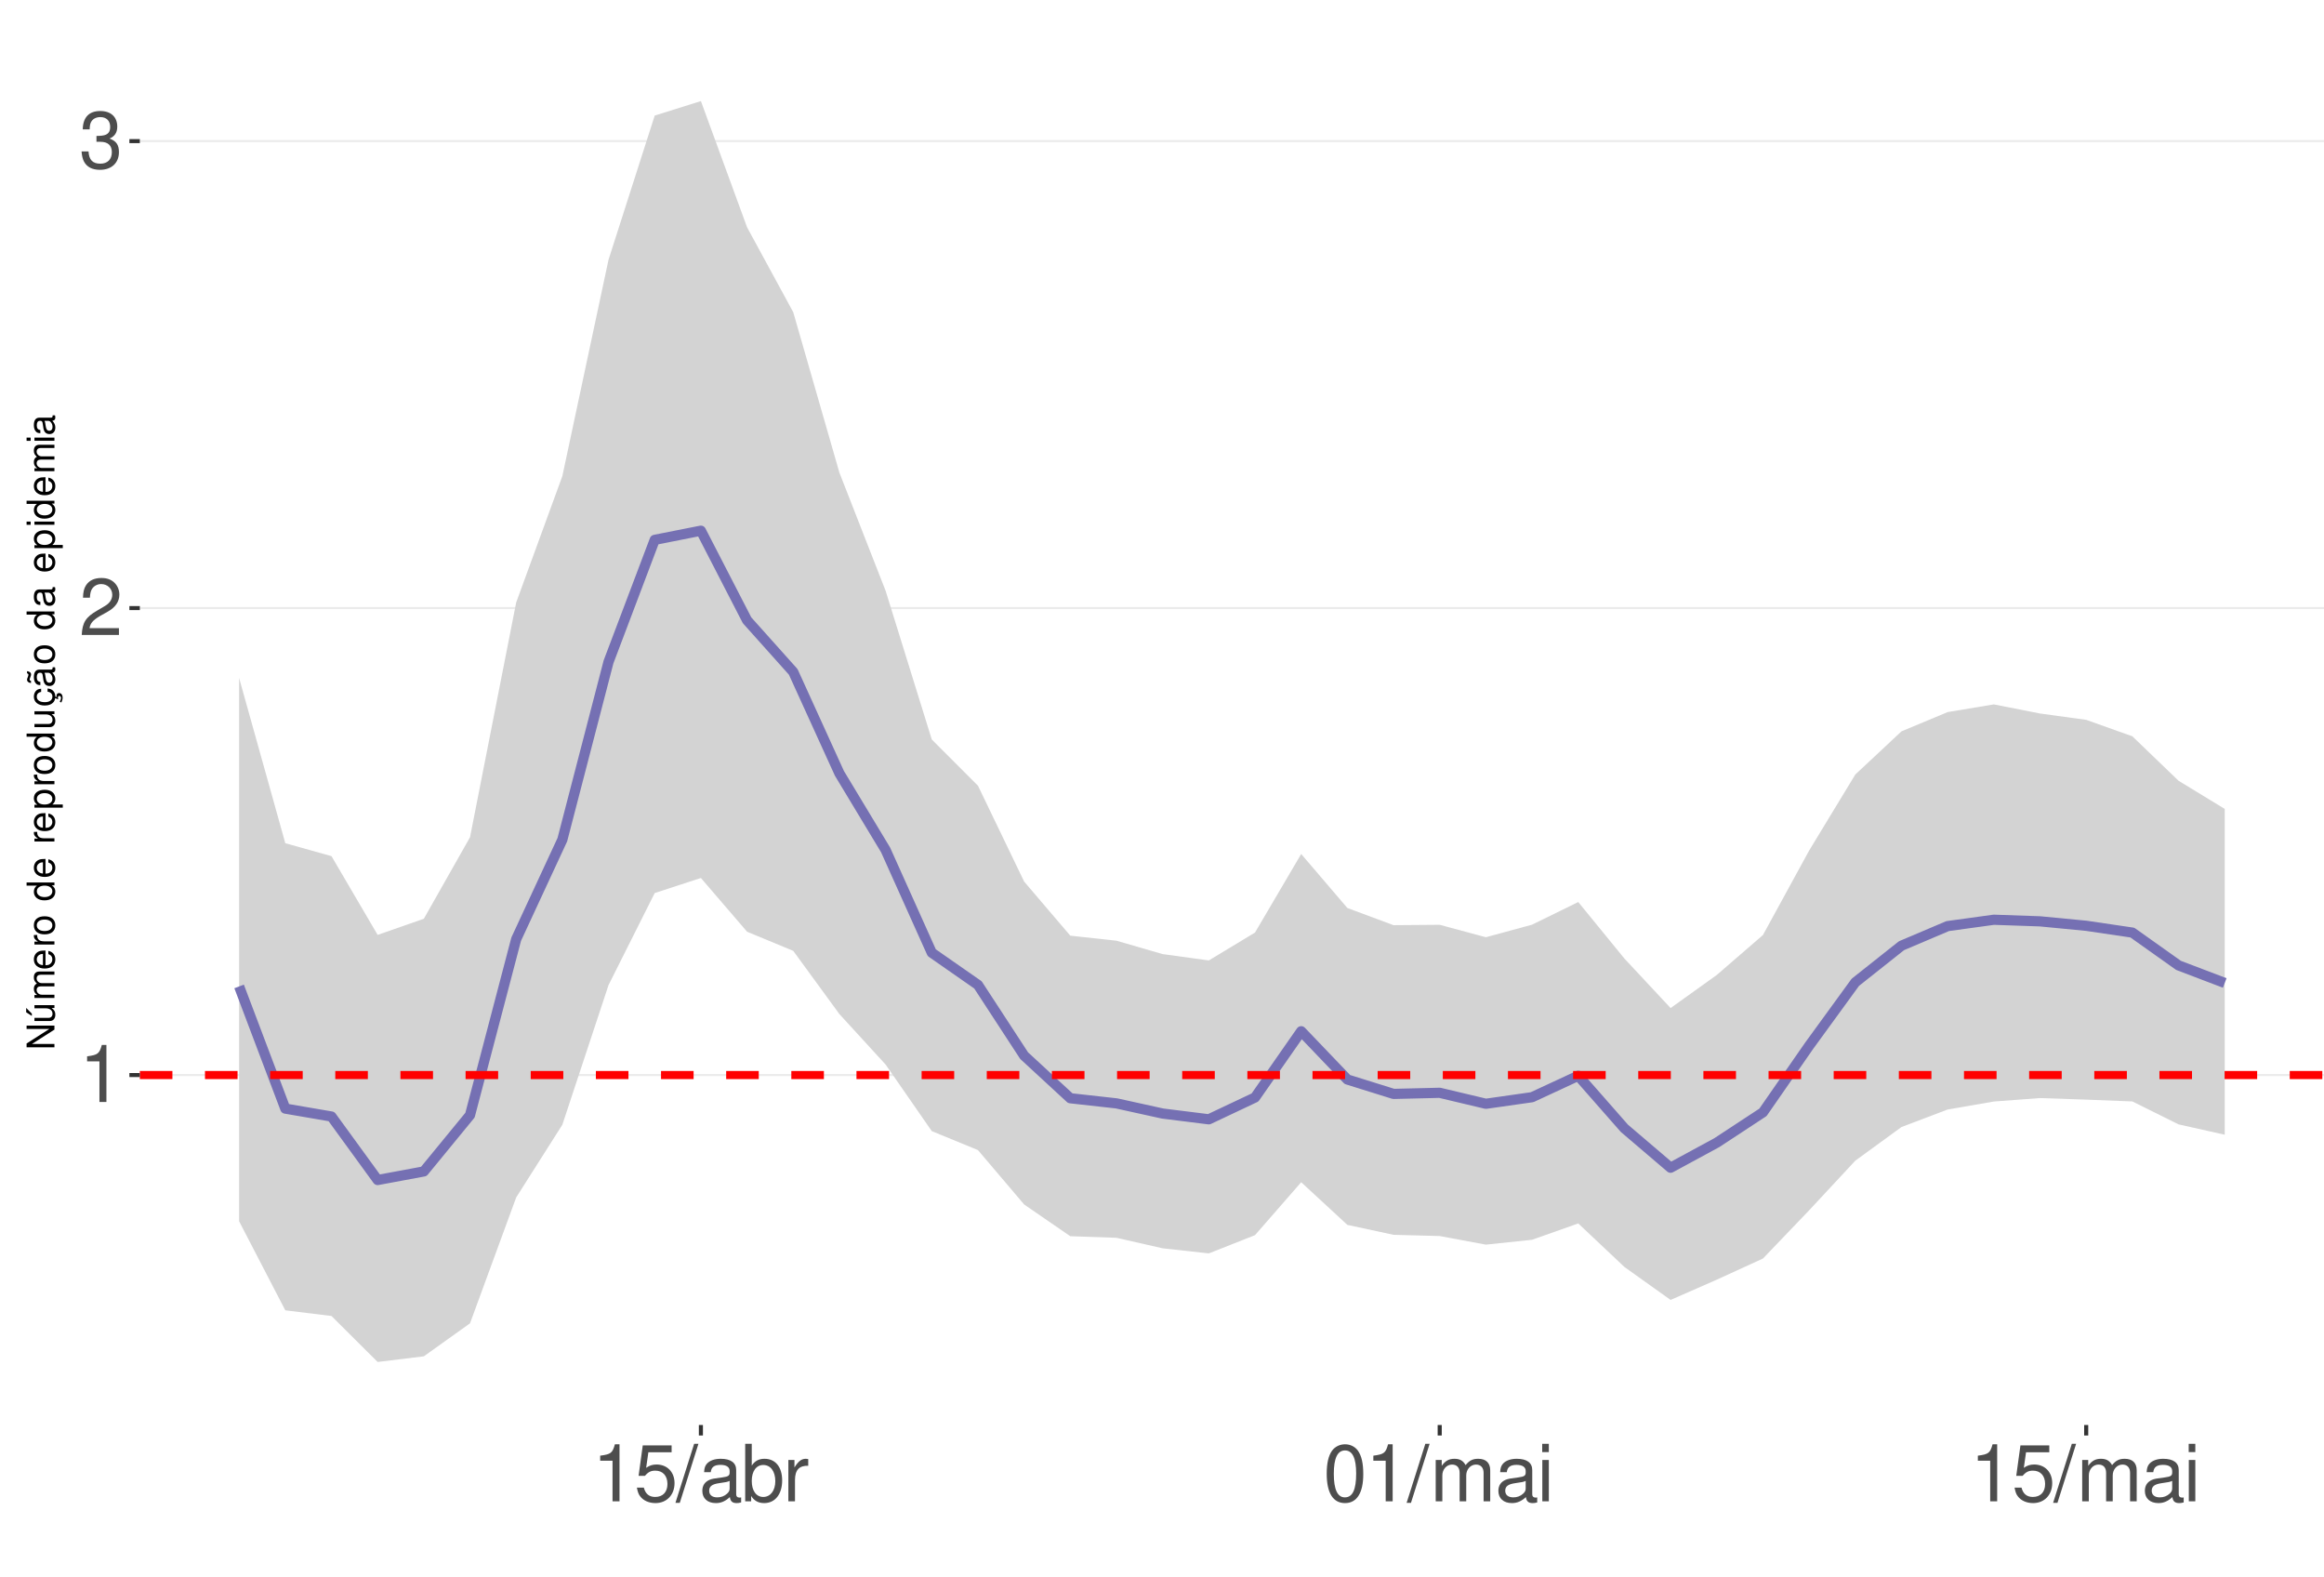
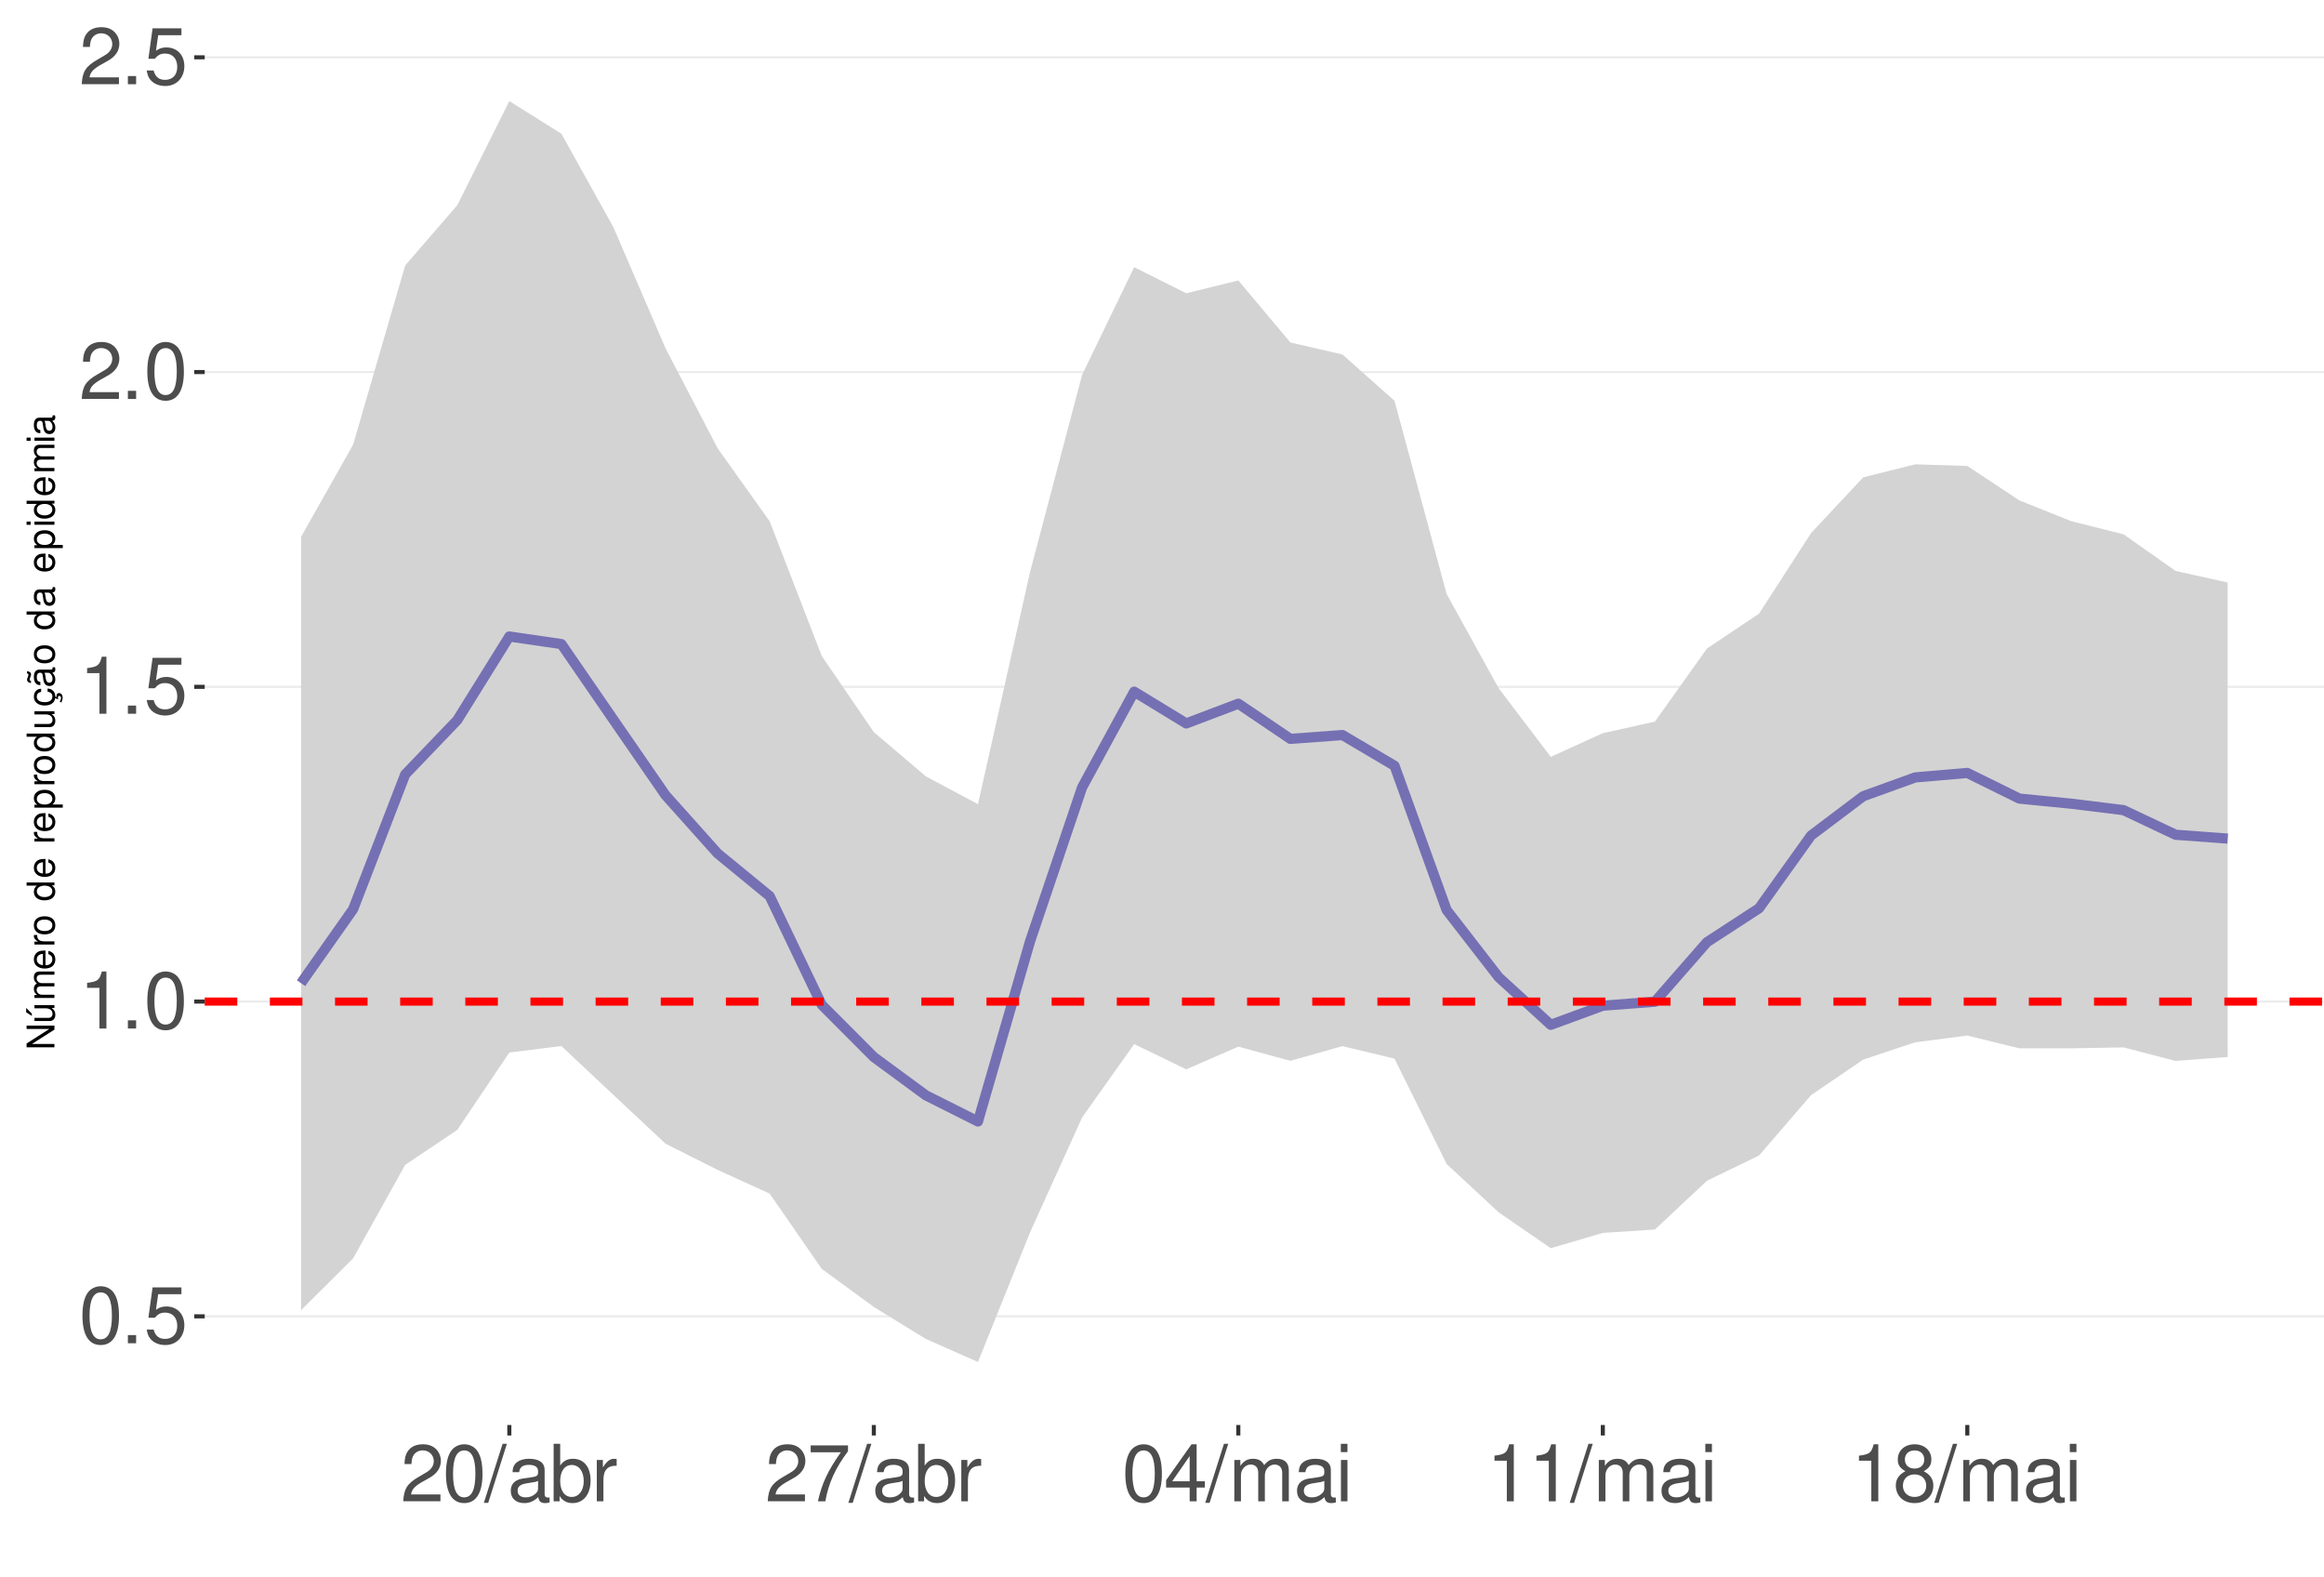
<svg xmlns="http://www.w3.org/2000/svg" xmlns:xlink="http://www.w3.org/1999/xlink" width="609pt" height="413pt" viewBox="0 0 609 413" version="1.1">
  <defs>
    <g>
      <symbol overflow="visible" id="glyph0-0">
        <path style="stroke:none;" d="" />
      </symbol>
      <symbol overflow="visible" id="glyph0-1">
+         <path style="stroke:none;" d="M 5.688 -14.938 C 4.312 -14.938 3.078 -14.312 2.312 -13.297 C 1.359 -11.984 0.891 -10 0.891 -7.234 C 0.891 -2.188 2.547 0.469 5.688 0.469 C 8.781 0.469 10.469 -2.188 10.469 -7.109 C 10.469 -10 10.016 -11.938 9.047 -13.297 C 8.281 -14.328 7.062 -14.938 5.688 -14.938 Z M 5.688 -13.328 C 7.641 -13.328 8.609 -11.312 8.609 -7.266 C 8.609 -3.016 7.656 -1.031 5.641 -1.031 C 3.719 -1.031 2.75 -3.094 2.75 -7.203 C 2.75 -11.312 3.719 -13.328 5.688 -13.328 Z M 5.688 -13.328 " />
+       </symbol>
+       <symbol overflow="visible" id="glyph0-2">
+         <path style="stroke:none;" d="M 3.953 -2.141 L 1.797 -2.141 L 1.797 0 L 3.953 0 Z M 3.953 -2.141 " />
+       </symbol>
+       <symbol overflow="visible" id="glyph0-3">
+         <path style="stroke:none;" d="M 9.828 -14.641 L 2.266 -14.641 L 1.172 -6.672 L 2.844 -6.672 C 3.703 -7.688 4.406 -8.031 5.562 -8.031 C 7.516 -8.031 8.734 -6.688 8.734 -4.531 C 8.734 -2.422 7.516 -1.141 5.531 -1.141 C 3.953 -1.141 2.969 -1.938 2.547 -3.594 L 0.719 -3.594 C 0.969 -2.391 1.172 -1.812 1.609 -1.281 C 2.438 -0.172 3.922 0.469 5.578 0.469 C 8.531 0.469 10.594 -1.672 10.594 -4.766 C 10.594 -7.656 8.672 -9.641 5.859 -9.641 C 4.828 -9.641 4 -9.375 3.156 -8.766 L 3.734 -12.844 L 9.828 -12.844 Z M 9.828 -14.641 " />
+       </symbol>
+       <symbol overflow="visible" id="glyph0-4">
        <path style="stroke:none;" d="M 5.344 -10.641 L 5.344 0 L 7.172 0 L 7.172 -14.938 L 5.969 -14.938 C 5.328 -12.641 4.922 -12.328 2.109 -11.953 L 2.109 -10.641 Z M 5.344 -10.641 " />
      </symbol>
-       <symbol overflow="visible" id="glyph0-2">
+       <symbol overflow="visible" id="glyph0-5">
        <path style="stroke:none;" d="M 10.453 -1.797 L 2.75 -1.797 C 2.938 -3.031 3.594 -3.828 5.391 -4.922 L 7.453 -6.078 C 9.5 -7.203 10.562 -8.734 10.562 -10.578 C 10.562 -11.812 10.062 -12.969 9.188 -13.781 C 8.328 -14.562 7.25 -14.938 5.859 -14.938 C 4 -14.938 2.625 -14.281 1.812 -13 C 1.297 -12.203 1.078 -11.281 1.031 -9.766 L 2.844 -9.766 C 2.906 -10.781 3.031 -11.375 3.281 -11.875 C 3.766 -12.781 4.703 -13.344 5.797 -13.344 C 7.453 -13.344 8.703 -12.141 8.703 -10.531 C 8.703 -9.344 8.016 -8.297 6.719 -7.562 L 4.812 -6.438 C 1.75 -4.688 0.875 -3.281 0.703 -0.016 L 10.453 -0.016 Z M 10.453 -1.797 " />
      </symbol>
-       <symbol overflow="visible" id="glyph0-3">
-         <path style="stroke:none;" d="M 4.562 -6.875 L 5.562 -6.875 C 7.547 -6.875 8.594 -5.953 8.594 -4.156 C 8.594 -2.266 7.453 -1.141 5.578 -1.141 C 3.578 -1.141 2.609 -2.141 2.484 -4.344 L 0.656 -4.344 C 0.75 -3.141 0.953 -2.359 1.297 -1.688 C 2.062 -0.25 3.484 0.469 5.5 0.469 C 8.516 0.469 10.453 -1.344 10.453 -4.172 C 10.453 -6.078 9.734 -7.109 7.969 -7.719 C 9.344 -8.281 10.016 -9.312 10.016 -10.828 C 10.016 -13.391 8.344 -14.938 5.562 -14.938 C 2.609 -14.938 1.031 -13.281 0.969 -10.125 L 2.781 -10.125 C 2.812 -11.031 2.891 -11.547 3.125 -12 C 3.531 -12.844 4.438 -13.344 5.578 -13.344 C 7.188 -13.344 8.156 -12.375 8.156 -10.766 C 8.156 -9.703 7.781 -9.062 6.984 -8.719 C 6.484 -8.516 5.828 -8.422 4.562 -8.406 Z M 4.562 -6.875 " />
-       </symbol>
-       <symbol overflow="visible" id="glyph0-4">
-         <path style="stroke:none;" d="M 9.828 -14.641 L 2.266 -14.641 L 1.172 -6.672 L 2.844 -6.672 C 3.703 -7.688 4.406 -8.031 5.562 -8.031 C 7.516 -8.031 8.734 -6.688 8.734 -4.531 C 8.734 -2.422 7.516 -1.141 5.531 -1.141 C 3.953 -1.141 2.969 -1.938 2.547 -3.594 L 0.719 -3.594 C 0.969 -2.391 1.172 -1.812 1.609 -1.281 C 2.438 -0.172 3.922 0.469 5.578 0.469 C 8.531 0.469 10.594 -1.672 10.594 -4.766 C 10.594 -7.656 8.672 -9.641 5.859 -9.641 C 4.828 -9.641 4 -9.375 3.156 -8.766 L 3.734 -12.844 L 9.828 -12.844 Z M 9.828 -14.641 " />
-       </symbol>
-       <symbol overflow="visible" id="glyph0-5">
+       <symbol overflow="visible" id="glyph0-6">
        <path style="stroke:none;" d="M 4.734 -15.062 L -0.172 0.406 L 0.969 0.406 L 5.859 -15.062 Z M 4.734 -15.062 " />
      </symbol>
-       <symbol overflow="visible" id="glyph0-6">
+       <symbol overflow="visible" id="glyph0-7">
        <path style="stroke:none;" d="M 11.047 -1.016 C 10.859 -0.969 10.781 -0.969 10.672 -0.969 C 10.078 -0.969 9.75 -1.281 9.75 -1.812 L 9.75 -8.188 C 9.75 -10.094 8.344 -11.141 5.688 -11.141 C 4.094 -11.141 2.828 -10.672 2.094 -9.875 C 1.594 -9.312 1.391 -8.703 1.344 -7.625 L 3.078 -7.625 C 3.219 -8.938 4 -9.547 5.625 -9.547 C 7.188 -9.547 8.031 -8.969 8.031 -7.938 L 8.031 -7.484 C 8.016 -6.734 7.641 -6.469 6.234 -6.281 C 3.797 -5.969 3.422 -5.891 2.766 -5.625 C 1.516 -5.078 0.875 -4.125 0.875 -2.734 C 0.875 -0.766 2.234 0.469 4.422 0.469 C 5.781 0.469 6.875 0 8.094 -1.109 C 8.219 0 8.766 0.469 9.875 0.469 C 10.25 0.469 10.469 0.438 11.047 0.297 Z M 8.031 -3.406 C 8.031 -2.828 7.875 -2.484 7.359 -2 C 6.656 -1.359 5.797 -1.031 4.797 -1.031 C 3.453 -1.031 2.672 -1.672 2.672 -2.766 C 2.672 -3.906 3.406 -4.484 5.266 -4.75 C 7.109 -5 7.453 -5.078 8.031 -5.344 Z M 8.031 -3.406 " />
      </symbol>
-       <symbol overflow="visible" id="glyph0-7">
+       <symbol overflow="visible" id="glyph0-8">
        <path style="stroke:none;" d="M 1.109 -15.062 L 1.109 0 L 2.672 0 L 2.672 -1.391 C 3.484 -0.125 4.578 0.469 6.094 0.469 C 8.938 0.469 10.797 -1.859 10.797 -5.453 C 10.797 -8.969 9.047 -11.141 6.172 -11.141 C 4.688 -11.141 3.641 -10.578 2.828 -9.359 L 2.828 -15.062 Z M 5.844 -9.516 C 7.766 -9.516 9 -7.844 9 -5.266 C 9 -2.812 7.719 -1.141 5.844 -1.141 C 4 -1.141 2.828 -2.781 2.828 -5.328 C 2.828 -7.875 4 -9.516 5.844 -9.516 Z M 5.844 -9.516 " />
      </symbol>
-       <symbol overflow="visible" id="glyph0-8">
+       <symbol overflow="visible" id="glyph0-9">
        <path style="stroke:none;" d="M 1.422 -10.828 L 1.422 0 L 3.156 0 L 3.156 -5.625 C 3.188 -8.219 4.25 -9.375 6.625 -9.312 L 6.625 -11.078 C 6.344 -11.109 6.172 -11.141 5.969 -11.141 C 4.859 -11.141 4 -10.469 3.016 -8.859 L 3.016 -10.828 Z M 1.422 -10.828 " />
      </symbol>
-       <symbol overflow="visible" id="glyph0-9">
-         <path style="stroke:none;" d="M 5.688 -14.938 C 4.312 -14.938 3.078 -14.312 2.312 -13.297 C 1.359 -11.984 0.891 -10 0.891 -7.234 C 0.891 -2.188 2.547 0.469 5.688 0.469 C 8.781 0.469 10.469 -2.188 10.469 -7.109 C 10.469 -10 10.016 -11.938 9.047 -13.297 C 8.281 -14.328 7.062 -14.938 5.688 -14.938 Z M 5.688 -13.328 C 7.641 -13.328 8.609 -11.312 8.609 -7.266 C 8.609 -3.016 7.656 -1.031 5.641 -1.031 C 3.719 -1.031 2.75 -3.094 2.75 -7.203 C 2.75 -11.312 3.719 -13.328 5.688 -13.328 Z M 5.688 -13.328 " />
-       </symbol>
      <symbol overflow="visible" id="glyph0-10">
+         <path style="stroke:none;" d="M 10.734 -14.641 L 0.953 -14.641 L 0.953 -12.844 L 8.859 -12.844 C 5.375 -7.875 3.953 -4.812 2.844 0 L 4.797 0 C 5.594 -4.688 7.438 -8.719 10.734 -13.109 Z M 10.734 -14.641 " />
+       </symbol>
+       <symbol overflow="visible" id="glyph0-11">
+         <path style="stroke:none;" d="M 6.75 -3.609 L 6.75 0 L 8.578 0 L 8.578 -3.609 L 10.734 -3.609 L 10.734 -5.25 L 8.578 -5.25 L 8.578 -14.938 L 7.234 -14.938 L 0.578 -5.531 L 0.578 -3.609 Z M 6.75 -5.25 L 2.172 -5.25 L 6.75 -11.844 Z M 6.75 -5.25 " />
+       </symbol>
+       <symbol overflow="visible" id="glyph0-12">
        <path style="stroke:none;" d="M 1.453 -10.828 L 1.453 0 L 3.188 0 L 3.188 -6.797 C 3.188 -8.359 4.312 -9.625 5.719 -9.625 C 7 -9.625 7.719 -8.844 7.719 -7.453 L 7.719 0 L 9.453 0 L 9.453 -6.797 C 9.453 -8.359 10.594 -9.625 12 -9.625 C 13.266 -9.625 14 -8.812 14 -7.453 L 14 0 L 15.734 0 L 15.734 -8.125 C 15.734 -10.062 14.625 -11.141 12.594 -11.141 C 11.156 -11.141 10.281 -10.703 9.281 -9.484 C 8.641 -10.641 7.766 -11.141 6.359 -11.141 C 4.922 -11.141 3.953 -10.594 3.031 -9.297 L 3.031 -10.828 Z M 1.453 -10.828 " />
      </symbol>
-       <symbol overflow="visible" id="glyph0-11">
+       <symbol overflow="visible" id="glyph0-13">
        <path style="stroke:none;" d="M 3.094 -10.828 L 1.391 -10.828 L 1.391 0 L 3.094 0 Z M 3.094 -15.062 L 1.359 -15.062 L 1.359 -12.891 L 3.094 -12.891 Z M 3.094 -15.062 " />
+       </symbol>
+       <symbol overflow="visible" id="glyph0-14">
+         <path style="stroke:none;" d="M 8.078 -7.875 C 9.609 -8.797 10.078 -9.547 10.078 -10.953 C 10.078 -13.297 8.281 -14.938 5.688 -14.938 C 3.094 -14.938 1.281 -13.297 1.281 -10.969 C 1.281 -9.547 1.75 -8.812 3.266 -7.875 C 1.594 -7.016 0.766 -5.797 0.766 -4.156 C 0.766 -1.422 2.766 0.469 5.688 0.469 C 8.578 0.469 10.594 -1.422 10.594 -4.156 C 10.594 -5.797 9.766 -7.016 8.078 -7.875 Z M 5.688 -13.328 C 7.234 -13.328 8.219 -12.391 8.219 -10.906 C 8.219 -9.5 7.203 -8.578 5.688 -8.578 C 4.125 -8.578 3.141 -9.5 3.141 -10.953 C 3.141 -12.391 4.125 -13.328 5.688 -13.328 Z M 5.688 -7.047 C 7.5 -7.047 8.734 -5.844 8.734 -4.109 C 8.734 -2.312 7.516 -1.141 5.641 -1.141 C 3.859 -1.141 2.625 -2.359 2.625 -4.094 C 2.625 -5.859 3.844 -7.047 5.688 -7.047 Z M 5.688 -7.047 " />
      </symbol>
      <symbol overflow="visible" id="glyph1-0">
        <path style="stroke:none;" d="" />
      </symbol>
      <symbol overflow="visible" id="glyph1-1">
        <path style="stroke:none;" d="M -7.297 -6.453 L -7.297 -5.578 L -1.328 -5.578 L -7.297 -1.766 L -7.297 -0.766 L 0 -0.766 L 0 -1.641 L -5.906 -1.641 L 0 -5.406 L 0 -6.453 Z M -7.297 -6.453 " />
      </symbol>
      <symbol overflow="visible" id="glyph1-2">
        <path style="stroke:none;" d="M 0 -4.812 L -5.234 -4.812 L -5.234 -3.984 L -2.266 -3.984 C -1.203 -3.984 -0.5 -3.438 -0.5 -2.562 C -0.5 -1.906 -0.906 -1.484 -1.531 -1.484 L -5.234 -1.484 L -5.234 -0.656 L -1.203 -0.656 C -0.328 -0.656 0.234 -1.297 0.234 -2.312 C 0.234 -3.094 -0.047 -3.578 -0.734 -4.062 L 0 -4.062 Z M -7.406 -2.953 L -5.922 -2 L -5.922 -2.594 L -7.406 -4.094 Z M -7.406 -2.953 " />
      </symbol>
      <symbol overflow="visible" id="glyph1-3">
        <path style="stroke:none;" d="M -5.234 -0.703 L 0 -0.703 L 0 -1.547 L -3.297 -1.547 C -4.047 -1.547 -4.656 -2.094 -4.656 -2.766 C -4.656 -3.391 -4.281 -3.734 -3.609 -3.734 L 0 -3.734 L 0 -4.578 L -3.297 -4.578 C -4.047 -4.578 -4.656 -5.125 -4.656 -5.812 C -4.656 -6.422 -4.266 -6.781 -3.609 -6.781 L 0 -6.781 L 0 -7.625 L -3.938 -7.625 C -4.875 -7.625 -5.391 -7.078 -5.391 -6.094 C -5.391 -5.406 -5.188 -4.984 -4.594 -4.484 C -5.156 -4.188 -5.391 -3.766 -5.391 -3.078 C -5.391 -2.375 -5.125 -1.906 -4.5 -1.469 L -5.234 -1.469 Z M -5.234 -0.703 " />
      </symbol>
      <symbol overflow="visible" id="glyph1-4">
        <path style="stroke:none;" d="M -2.344 -5.125 C -3.141 -5.125 -3.625 -5.062 -4.016 -4.922 C -4.875 -4.578 -5.391 -3.781 -5.391 -2.797 C -5.391 -1.344 -4.281 -0.406 -2.547 -0.406 C -0.812 -0.406 0.234 -1.297 0.234 -2.781 C 0.234 -3.984 -0.453 -4.812 -1.594 -5.016 L -1.594 -4.188 C -0.906 -3.953 -0.547 -3.484 -0.547 -2.812 C -0.547 -2.281 -0.781 -1.828 -1.219 -1.547 C -1.516 -1.344 -1.812 -1.281 -2.344 -1.266 Z M -3.016 -1.297 C -3.984 -1.359 -4.625 -1.953 -4.625 -2.797 C -4.625 -3.641 -3.953 -4.234 -3.016 -4.234 Z M -3.016 -1.297 " />
      </symbol>
      <symbol overflow="visible" id="glyph1-5">
        <path style="stroke:none;" d="M -5.234 -0.688 L 0 -0.688 L 0 -1.531 L -2.719 -1.531 C -3.984 -1.547 -4.547 -2.062 -4.516 -3.203 L -5.359 -3.203 C -5.375 -3.062 -5.391 -2.984 -5.391 -2.891 C -5.391 -2.344 -5.062 -1.938 -4.297 -1.453 L -5.234 -1.453 Z M -5.234 -0.688 " />
      </symbol>
      <symbol overflow="visible" id="glyph1-6">
        <path style="stroke:none;" d="M -5.391 -2.719 C -5.391 -1.234 -4.344 -0.359 -2.578 -0.359 C -0.812 -0.359 0.234 -1.234 0.234 -2.734 C 0.234 -4.203 -0.812 -5.094 -2.547 -5.094 C -4.359 -5.094 -5.391 -4.234 -5.391 -2.719 Z M -4.625 -2.734 C -4.625 -3.672 -3.844 -4.234 -2.547 -4.234 C -1.312 -4.234 -0.547 -3.656 -0.547 -2.734 C -0.547 -1.797 -1.312 -1.234 -2.578 -1.234 C -3.844 -1.234 -4.625 -1.797 -4.625 -2.734 Z M -4.625 -2.734 " />
      </symbol>
      <symbol overflow="visible" id="glyph1-7">
        <path style="stroke:none;" d="" />
      </symbol>
      <symbol overflow="visible" id="glyph1-8">
        <path style="stroke:none;" d="M -7.297 -4.953 L -7.297 -4.125 L -4.578 -4.125 C -5.109 -3.766 -5.391 -3.203 -5.391 -2.516 C -5.391 -1.156 -4.297 -0.266 -2.625 -0.266 C -0.859 -0.266 0.234 -1.125 0.234 -2.547 C 0.234 -3.266 -0.047 -3.766 -0.688 -4.203 L 0 -4.203 L 0 -4.953 Z M -4.609 -2.656 C -4.609 -3.547 -3.812 -4.125 -2.562 -4.125 C -1.344 -4.125 -0.547 -3.547 -0.547 -2.656 C -0.547 -1.734 -1.359 -1.125 -2.578 -1.125 C -3.797 -1.125 -4.609 -1.734 -4.609 -2.656 Z M -4.609 -2.656 " />
      </symbol>
      <symbol overflow="visible" id="glyph1-9">
        <path style="stroke:none;" d="M 2.188 -0.547 L 2.188 -1.375 L -0.547 -1.375 C -0.016 -1.812 0.234 -2.312 0.234 -2.984 C 0.234 -4.344 -0.859 -5.234 -2.531 -5.234 C -4.297 -5.234 -5.391 -4.375 -5.391 -2.984 C -5.391 -2.266 -5.062 -1.703 -4.453 -1.312 L -5.234 -1.312 L -5.234 -0.547 Z M -4.609 -2.844 C -4.609 -3.766 -3.797 -4.359 -2.547 -4.359 C -1.359 -4.359 -0.547 -3.75 -0.547 -2.844 C -0.547 -1.953 -1.344 -1.375 -2.578 -1.375 C -3.812 -1.375 -4.609 -1.953 -4.609 -2.844 Z M -4.609 -2.844 " />
      </symbol>
      <symbol overflow="visible" id="glyph1-10">
        <path style="stroke:none;" d="M 0 -4.812 L -5.234 -4.812 L -5.234 -3.984 L -2.266 -3.984 C -1.203 -3.984 -0.5 -3.438 -0.5 -2.562 C -0.5 -1.906 -0.906 -1.484 -1.531 -1.484 L -5.234 -1.484 L -5.234 -0.656 L -1.203 -0.656 C -0.328 -0.656 0.234 -1.297 0.234 -2.312 C 0.234 -3.094 -0.047 -3.578 -0.734 -4.062 L 0 -4.062 Z M 0 -4.812 " />
      </symbol>
      <symbol overflow="visible" id="glyph1-11">
        <path style="stroke:none;" d="M 0.234 -2.641 C 0.234 -3.875 -0.547 -4.703 -1.797 -4.766 L -1.797 -3.938 C -0.953 -3.797 -0.531 -3.359 -0.531 -2.656 C -0.531 -1.734 -1.281 -1.188 -2.516 -1.188 C -3.844 -1.188 -4.625 -1.719 -4.625 -2.625 C -4.625 -3.328 -4.203 -3.766 -3.484 -3.875 L -3.484 -4.703 C -3.984 -4.672 -4.312 -4.562 -4.609 -4.359 C -5.094 -4 -5.391 -3.375 -5.391 -2.641 C -5.391 -1.219 -4.266 -0.312 -2.531 -0.312 C -1.469 -0.312 -0.625 -0.672 -0.156 -1.312 C 0.047 -1.594 0.125 -1.812 0.203 -2.25 L 0.922 -1.938 L 0.984 -2.062 C 0.938 -2.188 0.906 -2.25 0.906 -2.375 C 0.906 -2.656 1.047 -2.828 1.281 -2.828 C 1.547 -2.828 1.734 -2.594 1.734 -2.297 C 1.734 -2.031 1.672 -1.844 1.438 -1.406 L 1.406 -1.312 L 1.812 -1.094 C 2.078 -1.75 2.141 -1.953 2.141 -2.344 C 2.141 -3.109 1.781 -3.578 1.203 -3.578 C 0.781 -3.578 0.547 -3.297 0.547 -2.797 C 0.547 -2.703 0.547 -2.641 0.562 -2.516 Z M 0.234 -2.641 " />
      </symbol>
      <symbol overflow="visible" id="glyph1-12">
        <path style="stroke:none;" d="M -0.484 -5.344 C -0.469 -5.266 -0.469 -5.219 -0.469 -5.172 C -0.469 -4.875 -0.625 -4.719 -0.875 -4.719 L -3.953 -4.719 C -4.891 -4.719 -5.391 -4.047 -5.391 -2.75 C -5.391 -1.984 -5.172 -1.375 -4.781 -1.016 C -4.516 -0.766 -4.203 -0.672 -3.688 -0.656 L -3.688 -1.484 C -4.328 -1.562 -4.625 -1.938 -4.625 -2.719 C -4.625 -3.484 -4.344 -3.891 -3.844 -3.891 L -3.625 -3.891 C -3.266 -3.875 -3.125 -3.703 -3.047 -3.016 C -2.891 -1.844 -2.844 -1.656 -2.719 -1.344 C -2.453 -0.734 -2 -0.422 -1.312 -0.422 C -0.375 -0.422 0.234 -1.078 0.234 -2.141 C 0.234 -2.797 0 -3.328 -0.547 -3.922 C 0 -3.984 0.234 -4.234 0.234 -4.781 C 0.234 -4.953 0.203 -5.062 0.141 -5.344 Z M -1.656 -3.891 C -1.375 -3.891 -1.203 -3.812 -0.969 -3.562 C -0.656 -3.219 -0.5 -2.812 -0.5 -2.312 C -0.5 -1.672 -0.812 -1.297 -1.344 -1.297 C -1.891 -1.297 -2.172 -1.656 -2.297 -2.547 C -2.422 -3.438 -2.453 -3.609 -2.594 -3.891 Z M -7.172 -3.75 C -6.922 -3.672 -6.812 -3.547 -6.812 -3.375 C -6.812 -3.25 -6.875 -2.984 -6.984 -2.734 C -7.156 -2.312 -7.172 -2.25 -7.172 -2.047 C -7.172 -1.594 -6.797 -1.297 -6.141 -1.188 L -6.141 -1.766 C -6.375 -1.812 -6.5 -1.938 -6.5 -2.094 C -6.5 -2.203 -6.469 -2.344 -6.375 -2.578 C -6.156 -3.156 -6.125 -3.234 -6.125 -3.438 C -6.125 -3.922 -6.484 -4.219 -7.172 -4.312 Z M -7.172 -3.75 " />
      </symbol>
      <symbol overflow="visible" id="glyph1-13">
        <path style="stroke:none;" d="M -0.484 -5.344 C -0.469 -5.266 -0.469 -5.219 -0.469 -5.172 C -0.469 -4.875 -0.625 -4.719 -0.875 -4.719 L -3.953 -4.719 C -4.891 -4.719 -5.391 -4.047 -5.391 -2.75 C -5.391 -1.984 -5.172 -1.375 -4.781 -1.016 C -4.516 -0.766 -4.203 -0.672 -3.688 -0.656 L -3.688 -1.484 C -4.328 -1.562 -4.625 -1.938 -4.625 -2.719 C -4.625 -3.484 -4.344 -3.891 -3.844 -3.891 L -3.625 -3.891 C -3.266 -3.875 -3.125 -3.703 -3.047 -3.016 C -2.891 -1.844 -2.844 -1.656 -2.719 -1.344 C -2.453 -0.734 -2 -0.422 -1.312 -0.422 C -0.375 -0.422 0.234 -1.078 0.234 -2.141 C 0.234 -2.797 0 -3.328 -0.547 -3.922 C 0 -3.984 0.234 -4.234 0.234 -4.781 C 0.234 -4.953 0.203 -5.062 0.141 -5.344 Z M -1.656 -3.891 C -1.375 -3.891 -1.203 -3.812 -0.969 -3.562 C -0.656 -3.219 -0.5 -2.812 -0.5 -2.312 C -0.5 -1.672 -0.812 -1.297 -1.344 -1.297 C -1.891 -1.297 -2.172 -1.656 -2.297 -2.547 C -2.422 -3.438 -2.453 -3.609 -2.594 -3.891 Z M -1.656 -3.891 " />
      </symbol>
      <symbol overflow="visible" id="glyph1-14">
        <path style="stroke:none;" d="M -5.234 -1.5 L -5.234 -0.672 L 0 -0.672 L 0 -1.5 Z M -7.297 -1.5 L -7.297 -0.656 L -6.234 -0.656 L -6.234 -1.5 Z M -7.297 -1.5 " />
      </symbol>
    </g>
    <clipPath id="clip1">
-       <path d="M 36.645 9.961 L 609 9.961 L 609 373.328 L 36.645 373.328 Z M 36.645 9.961 " />
+       <path d="M 53.645 9.961 L 609 9.961 L 609 373.328 L 53.645 373.328 Z M 53.645 9.961 " />
    </clipPath>
    <clipPath id="clip2">
-       <path d="M 36.645 281 L 609 281 L 609 282 L 36.645 282 Z M 36.645 281 " />
+       <path d="M 53.645 344 L 609 344 L 609 346 L 53.645 346 Z M 53.645 344 " />
    </clipPath>
    <clipPath id="clip3">
-       <path d="M 36.645 159 L 609 159 L 609 160 L 36.645 160 Z M 36.645 159 " />
+       <path d="M 53.645 262 L 609 262 L 609 263 L 53.645 263 Z M 53.645 262 " />
    </clipPath>
    <clipPath id="clip4">
-       <path d="M 36.645 36 L 609 36 L 609 38 L 36.645 38 Z M 36.645 36 " />
+       <path d="M 53.645 179 L 609 179 L 609 181 L 53.645 181 Z M 53.645 179 " />
    </clipPath>
    <clipPath id="clip5">
-       <path d="M 36.645 280 L 609 280 L 609 283 L 36.645 283 Z M 36.645 280 " />
+       <path d="M 53.645 97 L 609 97 L 609 98 L 53.645 98 Z M 53.645 97 " />
+     </clipPath>
+     <clipPath id="clip6">
+       <path d="M 53.645 14 L 609 14 L 609 16 L 53.645 16 Z M 53.645 14 " />
+     </clipPath>
+     <clipPath id="clip7">
+       <path d="M 53.645 261 L 609 261 L 609 264 L 53.645 264 Z M 53.645 261 " />
    </clipPath>
  </defs>
  <g id="surface73">
    <rect x="0" y="0" width="609" height="413" style="fill:rgb(100%,100%,100%);fill-opacity:1;stroke:none;" />
    <rect x="0" y="0" width="609" height="413" style="fill:rgb(100%,100%,100%);fill-opacity:1;stroke:none;" />
    <path style="fill:none;stroke-width:1.067;stroke-linecap:round;stroke-linejoin:round;stroke:rgb(100%,100%,100%);stroke-opacity:1;stroke-miterlimit:10;" d="M 0 413 L 609 413 L 609 0 L 0 0 Z M 0 413 " />
    <g clip-path="url(#clip1)" clip-rule="nonzero">
-       <path style=" stroke:none;fill-rule:nonzero;fill:rgb(100%,100%,100%);fill-opacity:1;" d="M 36.645 373.328 L 609 373.328 L 609 9.961 L 36.645 9.961 Z M 36.645 373.328 " />
+       <path style=" stroke:none;fill-rule:nonzero;fill:rgb(100%,100%,100%);fill-opacity:1;" d="M 53.645 373.328 L 609 373.328 L 609 9.961 L 53.645 9.961 Z M 53.645 373.328 " />
    </g>
    <g clip-path="url(#clip2)" clip-rule="nonzero">
-       <path style="fill:none;stroke-width:0.533;stroke-linecap:butt;stroke-linejoin:round;stroke:rgb(92.157%,92.157%,92.157%);stroke-opacity:1;stroke-miterlimit:10;" d="M 36.645 281.641 L 609 281.641 " />
+       <path style="fill:none;stroke-width:0.533;stroke-linecap:butt;stroke-linejoin:round;stroke:rgb(92.157%,92.157%,92.157%);stroke-opacity:1;stroke-miterlimit:10;" d="M 53.645 344.855 L 609 344.855 " />
    </g>
    <g clip-path="url(#clip3)" clip-rule="nonzero">
-       <path style="fill:none;stroke-width:0.533;stroke-linecap:butt;stroke-linejoin:round;stroke:rgb(92.157%,92.157%,92.157%);stroke-opacity:1;stroke-miterlimit:10;" d="M 36.645 159.305 L 609 159.305 " />
+       <path style="fill:none;stroke-width:0.533;stroke-linecap:butt;stroke-linejoin:round;stroke:rgb(92.157%,92.157%,92.157%);stroke-opacity:1;stroke-miterlimit:10;" d="M 53.645 262.395 L 609 262.395 " />
    </g>
    <g clip-path="url(#clip4)" clip-rule="nonzero">
-       <path style="fill:none;stroke-width:0.533;stroke-linecap:butt;stroke-linejoin:round;stroke:rgb(92.157%,92.157%,92.157%);stroke-opacity:1;stroke-miterlimit:10;" d="M 36.645 36.969 L 609 36.969 " />
-     </g>
-     <path style=" stroke:none;fill-rule:nonzero;fill:rgb(82.745%,82.745%,82.745%);fill-opacity:1;" d="M 62.66 177.617 L 74.762 220.906 L 86.863 224.293 L 98.961 244.926 L 111.062 240.699 L 123.164 219.352 L 135.266 157.836 L 147.363 124.734 L 159.465 68.031 L 171.566 30.277 L 183.668 26.48 L 195.766 59.539 L 207.867 81.789 L 219.969 123.836 L 232.07 154.766 L 244.168 193.727 L 256.27 205.836 L 268.371 230.953 L 280.469 245.129 L 292.57 246.449 L 304.672 249.957 L 316.773 251.617 L 328.871 244.312 L 340.973 223.73 L 353.074 237.879 L 365.176 242.379 L 377.273 242.281 L 389.375 245.539 L 401.477 242.246 L 413.578 236.316 L 425.676 251.125 L 437.777 264.094 L 449.879 255.426 L 461.98 244.957 L 474.078 222.836 L 486.18 202.91 L 498.281 191.598 L 510.379 186.555 L 522.48 184.539 L 534.582 186.926 L 546.684 188.586 L 558.781 192.902 L 570.883 204.543 L 582.984 211.918 L 582.984 297.277 L 570.883 294.566 L 558.781 288.555 L 546.684 288.086 L 534.582 287.676 L 522.48 288.578 L 510.379 290.668 L 498.281 295.262 L 486.18 304.074 L 474.078 317.082 L 461.98 329.711 L 449.879 335.25 L 437.777 340.559 L 425.676 331.922 L 413.578 320.516 L 401.477 324.797 L 389.375 326.074 L 377.273 323.82 L 365.176 323.5 L 353.074 320.895 L 340.973 309.719 L 328.871 323.586 L 316.773 328.367 L 304.672 327.035 L 292.57 324.281 L 280.469 323.867 L 268.371 315.547 L 256.27 301.305 L 244.168 296.328 L 232.07 278.891 L 219.969 265.676 L 207.867 249.109 L 195.766 244.09 L 183.668 230.016 L 171.566 233.961 L 159.465 258.07 L 147.363 294.66 L 135.266 313.707 L 123.164 346.688 L 111.062 355.332 L 98.961 356.812 L 86.863 344.766 L 74.762 343.281 L 62.66 319.953 Z M 62.66 177.617 " />
-     <path style="fill:none;stroke-width:2.667;stroke-linecap:butt;stroke-linejoin:round;stroke:rgb(45.882%,43.922%,70.196%);stroke-opacity:1;stroke-miterlimit:10;" d="M 62.66 258.43 L 74.762 290.434 L 86.863 292.508 L 98.961 309.141 L 111.062 306.895 L 123.164 292.145 L 135.266 246.047 L 147.363 219.977 L 159.465 173.398 L 171.566 141.43 L 183.668 139.035 L 195.766 162.504 L 207.867 176.023 L 219.969 202.605 L 232.07 222.664 L 244.168 249.59 L 256.27 258.02 L 268.371 276.559 L 280.469 287.719 L 292.57 289.066 L 304.672 291.73 L 316.773 293.238 L 328.871 287.523 L 340.973 270.168 L 353.074 282.809 L 365.176 286.586 L 377.273 286.293 L 389.375 289.168 L 401.477 287.445 L 413.578 281.832 L 425.676 295.605 L 437.777 305.922 L 449.879 299.359 L 461.98 291.414 L 474.078 273.98 L 486.18 257.352 L 498.281 247.758 L 510.379 242.621 L 522.48 240.957 L 534.582 241.375 L 546.684 242.539 L 558.781 244.324 L 570.883 252.914 L 582.984 257.52 " />
+       <path style="fill:none;stroke-width:0.533;stroke-linecap:butt;stroke-linejoin:round;stroke:rgb(92.157%,92.157%,92.157%);stroke-opacity:1;stroke-miterlimit:10;" d="M 53.645 179.934 L 609 179.934 " />
+     </g>
    <g clip-path="url(#clip5)" clip-rule="nonzero">
-       <path style="fill:none;stroke-width:2.134;stroke-linecap:butt;stroke-linejoin:round;stroke:rgb(100%,0%,0%);stroke-opacity:1;stroke-dasharray:8.536,8.536;stroke-miterlimit:10;" d="M 36.645 281.641 L 609 281.641 " />
-     </g>
-     <g style="fill:rgb(30.196%,30.196%,30.196%);fill-opacity:1;">
-       <use xlink:href="#glyph0-1" x="20.715" y="288.694" />
-     </g>
-     <g style="fill:rgb(30.196%,30.196%,30.196%);fill-opacity:1;">
-       <use xlink:href="#glyph0-2" x="20.715" y="166.358" />
-     </g>
-     <g style="fill:rgb(30.196%,30.196%,30.196%);fill-opacity:1;">
-       <use xlink:href="#glyph0-3" x="20.715" y="44.022" />
-     </g>
-     <path style="fill:none;stroke-width:1.067;stroke-linecap:butt;stroke-linejoin:round;stroke:rgb(20%,20%,20%);stroke-opacity:1;stroke-miterlimit:10;" d="M 33.906 281.641 L 36.645 281.641 " />
-     <path style="fill:none;stroke-width:1.067;stroke-linecap:butt;stroke-linejoin:round;stroke:rgb(20%,20%,20%);stroke-opacity:1;stroke-miterlimit:10;" d="M 33.906 159.305 L 36.645 159.305 " />
-     <path style="fill:none;stroke-width:1.067;stroke-linecap:butt;stroke-linejoin:round;stroke:rgb(20%,20%,20%);stroke-opacity:1;stroke-miterlimit:10;" d="M 33.906 36.969 L 36.645 36.969 " />
-     <path style="fill:none;stroke-width:1.067;stroke-linecap:butt;stroke-linejoin:round;stroke:rgb(20%,20%,20%);stroke-opacity:1;stroke-miterlimit:10;" d="M 183.668 376.07 L 183.668 373.328 " />
-     <path style="fill:none;stroke-width:1.067;stroke-linecap:butt;stroke-linejoin:round;stroke:rgb(20%,20%,20%);stroke-opacity:1;stroke-miterlimit:10;" d="M 377.273 376.07 L 377.273 373.328 " />
-     <path style="fill:none;stroke-width:1.067;stroke-linecap:butt;stroke-linejoin:round;stroke:rgb(20%,20%,20%);stroke-opacity:1;stroke-miterlimit:10;" d="M 546.684 376.07 L 546.684 373.328 " />
-     <g style="fill:rgb(30.196%,30.196%,30.196%);fill-opacity:1;">
-       <use xlink:href="#glyph0-1" x="155.168" y="393.315" />
-       <use xlink:href="#glyph0-4" x="166.168" y="393.315" />
-       <use xlink:href="#glyph0-5" x="177.168" y="393.315" />
-       <use xlink:href="#glyph0-6" x="183.168" y="393.315" />
-       <use xlink:href="#glyph0-7" x="194.168" y="393.315" />
-       <use xlink:href="#glyph0-8" x="205.168" y="393.315" />
-     </g>
-     <g style="fill:rgb(30.196%,30.196%,30.196%);fill-opacity:1;">
-       <use xlink:href="#glyph0-9" x="346.773" y="393.315" />
-       <use xlink:href="#glyph0-1" x="357.773" y="393.315" />
-       <use xlink:href="#glyph0-5" x="368.773" y="393.315" />
-       <use xlink:href="#glyph0-10" x="374.773" y="393.315" />
-       <use xlink:href="#glyph0-6" x="391.773" y="393.315" />
-       <use xlink:href="#glyph0-11" x="402.773" y="393.315" />
-     </g>
-     <g style="fill:rgb(30.196%,30.196%,30.196%);fill-opacity:1;">
-       <use xlink:href="#glyph0-1" x="516.184" y="393.315" />
-       <use xlink:href="#glyph0-4" x="527.184" y="393.315" />
-       <use xlink:href="#glyph0-5" x="538.184" y="393.315" />
-       <use xlink:href="#glyph0-10" x="544.184" y="393.315" />
-       <use xlink:href="#glyph0-6" x="561.184" y="393.315" />
-       <use xlink:href="#glyph0-11" x="572.184" y="393.315" />
+       <path style="fill:none;stroke-width:0.533;stroke-linecap:butt;stroke-linejoin:round;stroke:rgb(92.157%,92.157%,92.157%);stroke-opacity:1;stroke-miterlimit:10;" d="M 53.645 97.473 L 609 97.473 " />
+     </g>
+     <g clip-path="url(#clip6)" clip-rule="nonzero">
+       <path style="fill:none;stroke-width:0.533;stroke-linecap:butt;stroke-linejoin:round;stroke:rgb(92.157%,92.157%,92.157%);stroke-opacity:1;stroke-miterlimit:10;" d="M 53.645 15.012 L 609 15.012 " />
+     </g>
+     <path style=" stroke:none;fill-rule:nonzero;fill:rgb(82.745%,82.745%,82.745%);fill-opacity:1;" d="M 78.887 140.656 L 92.535 116.488 L 106.18 69.539 L 119.824 53.77 L 133.469 26.48 L 147.113 35.035 L 160.758 59.566 L 174.402 91.246 L 188.051 117.438 L 201.695 136.582 L 215.34 171.855 L 228.984 191.805 L 242.629 203.395 L 256.273 210.684 L 269.918 149.875 L 283.566 98.191 L 297.211 69.996 L 310.855 76.836 L 324.5 73.48 L 338.145 89.723 L 351.789 92.871 L 365.434 105.012 L 379.082 155.605 L 392.727 180.312 L 406.371 198.285 L 420.016 192.082 L 433.66 189.055 L 447.305 169.914 L 460.949 160.766 L 474.598 139.645 L 488.242 125.059 L 501.887 121.645 L 515.531 122.074 L 529.176 131.098 L 542.82 136.555 L 556.465 139.977 L 570.113 149.578 L 583.758 152.605 L 583.758 276.91 L 570.113 277.941 L 556.465 274.395 L 542.82 274.641 L 529.176 274.637 L 515.531 271.297 L 501.887 273.059 L 488.242 277.602 L 474.598 286.891 L 460.949 302.723 L 447.305 309.336 L 433.66 322.113 L 420.016 323 L 406.371 327.004 L 392.727 317.613 L 379.082 304.934 L 365.434 277.352 L 351.789 274.062 L 338.145 277.918 L 324.5 274.203 L 310.855 280.148 L 297.211 273.527 L 283.566 292.758 L 269.918 322.867 L 256.273 356.812 L 242.629 350.793 L 228.984 342.398 L 215.34 332.43 L 201.695 312.711 L 188.051 306.488 L 174.402 299.633 L 160.758 286.855 L 147.113 274.047 L 133.469 275.742 L 119.824 296.016 L 106.18 305.168 L 92.535 329.664 L 78.887 343.246 Z M 78.887 140.656 " />
+     <path style="fill:none;stroke-width:2.667;stroke-linecap:butt;stroke-linejoin:round;stroke:rgb(45.882%,43.922%,70.196%);stroke-opacity:1;stroke-miterlimit:10;" d="M 78.887 257.574 L 92.535 238.203 L 106.18 202.898 L 119.824 188.664 L 133.469 166.75 L 147.113 168.738 L 160.758 188.562 L 174.402 208.332 L 188.051 223.586 L 201.695 234.777 L 215.34 263.25 L 228.984 276.93 L 242.629 286.961 L 256.273 293.809 L 269.918 246.625 L 283.566 206.27 L 297.211 181.207 L 310.855 189.527 L 324.5 184.352 L 338.145 193.574 L 351.789 192.57 L 365.434 200.621 L 379.082 238.406 L 392.727 256.016 L 406.371 268.484 L 420.016 263.473 L 433.66 262.434 L 447.305 246.836 L 460.949 237.953 L 474.598 218.883 L 488.242 208.602 L 501.887 203.668 L 515.531 202.496 L 529.176 209.219 L 542.82 210.559 L 556.465 212.238 L 570.113 218.695 L 583.758 219.695 " />
+     <g clip-path="url(#clip7)" clip-rule="nonzero">
+       <path style="fill:none;stroke-width:2.134;stroke-linecap:butt;stroke-linejoin:round;stroke:rgb(100%,0%,0%);stroke-opacity:1;stroke-dasharray:8.536,8.536;stroke-miterlimit:10;" d="M 53.645 262.395 L 609 262.395 " />
+     </g>
+     <g style="fill:rgb(30.196%,30.196%,30.196%);fill-opacity:1;">
+       <use xlink:href="#glyph0-1" x="20.715" y="351.909" />
+       <use xlink:href="#glyph0-2" x="31.715" y="351.909" />
+       <use xlink:href="#glyph0-3" x="37.715" y="351.909" />
+     </g>
+     <g style="fill:rgb(30.196%,30.196%,30.196%);fill-opacity:1;">
+       <use xlink:href="#glyph0-4" x="20.715" y="269.448" />
+       <use xlink:href="#glyph0-2" x="31.715" y="269.448" />
+       <use xlink:href="#glyph0-1" x="37.715" y="269.448" />
+     </g>
+     <g style="fill:rgb(30.196%,30.196%,30.196%);fill-opacity:1;">
+       <use xlink:href="#glyph0-4" x="20.715" y="186.987" />
+       <use xlink:href="#glyph0-2" x="31.715" y="186.987" />
+       <use xlink:href="#glyph0-3" x="37.715" y="186.987" />
+     </g>
+     <g style="fill:rgb(30.196%,30.196%,30.196%);fill-opacity:1;">
+       <use xlink:href="#glyph0-5" x="20.715" y="104.526" />
+       <use xlink:href="#glyph0-2" x="31.715" y="104.526" />
+       <use xlink:href="#glyph0-1" x="37.715" y="104.526" />
+     </g>
+     <g style="fill:rgb(30.196%,30.196%,30.196%);fill-opacity:1;">
+       <use xlink:href="#glyph0-5" x="20.715" y="22.065" />
+       <use xlink:href="#glyph0-2" x="31.715" y="22.065" />
+       <use xlink:href="#glyph0-3" x="37.715" y="22.065" />
+     </g>
+     <path style="fill:none;stroke-width:1.067;stroke-linecap:butt;stroke-linejoin:round;stroke:rgb(20%,20%,20%);stroke-opacity:1;stroke-miterlimit:10;" d="M 50.906 344.855 L 53.645 344.855 " />
+     <path style="fill:none;stroke-width:1.067;stroke-linecap:butt;stroke-linejoin:round;stroke:rgb(20%,20%,20%);stroke-opacity:1;stroke-miterlimit:10;" d="M 50.906 262.395 L 53.645 262.395 " />
+     <path style="fill:none;stroke-width:1.067;stroke-linecap:butt;stroke-linejoin:round;stroke:rgb(20%,20%,20%);stroke-opacity:1;stroke-miterlimit:10;" d="M 50.906 179.934 L 53.645 179.934 " />
+     <path style="fill:none;stroke-width:1.067;stroke-linecap:butt;stroke-linejoin:round;stroke:rgb(20%,20%,20%);stroke-opacity:1;stroke-miterlimit:10;" d="M 50.906 97.473 L 53.645 97.473 " />
+     <path style="fill:none;stroke-width:1.067;stroke-linecap:butt;stroke-linejoin:round;stroke:rgb(20%,20%,20%);stroke-opacity:1;stroke-miterlimit:10;" d="M 50.906 15.012 L 53.645 15.012 " />
+     <path style="fill:none;stroke-width:1.067;stroke-linecap:butt;stroke-linejoin:round;stroke:rgb(20%,20%,20%);stroke-opacity:1;stroke-miterlimit:10;" d="M 133.469 376.07 L 133.469 373.328 " />
+     <path style="fill:none;stroke-width:1.067;stroke-linecap:butt;stroke-linejoin:round;stroke:rgb(20%,20%,20%);stroke-opacity:1;stroke-miterlimit:10;" d="M 228.984 376.07 L 228.984 373.328 " />
+     <path style="fill:none;stroke-width:1.067;stroke-linecap:butt;stroke-linejoin:round;stroke:rgb(20%,20%,20%);stroke-opacity:1;stroke-miterlimit:10;" d="M 324.5 376.07 L 324.5 373.328 " />
+     <path style="fill:none;stroke-width:1.067;stroke-linecap:butt;stroke-linejoin:round;stroke:rgb(20%,20%,20%);stroke-opacity:1;stroke-miterlimit:10;" d="M 420.016 376.07 L 420.016 373.328 " />
+     <path style="fill:none;stroke-width:1.067;stroke-linecap:butt;stroke-linejoin:round;stroke:rgb(20%,20%,20%);stroke-opacity:1;stroke-miterlimit:10;" d="M 515.531 376.07 L 515.531 373.328 " />
+     <g style="fill:rgb(30.196%,30.196%,30.196%);fill-opacity:1;">
+       <use xlink:href="#glyph0-5" x="104.969" y="393.315" />
+       <use xlink:href="#glyph0-1" x="115.969" y="393.315" />
+       <use xlink:href="#glyph0-6" x="126.969" y="393.315" />
+       <use xlink:href="#glyph0-7" x="132.969" y="393.315" />
+       <use xlink:href="#glyph0-8" x="143.969" y="393.315" />
+       <use xlink:href="#glyph0-9" x="154.969" y="393.315" />
+     </g>
+     <g style="fill:rgb(30.196%,30.196%,30.196%);fill-opacity:1;">
+       <use xlink:href="#glyph0-5" x="200.484" y="393.315" />
+       <use xlink:href="#glyph0-10" x="211.484" y="393.315" />
+       <use xlink:href="#glyph0-6" x="222.484" y="393.315" />
+       <use xlink:href="#glyph0-7" x="228.484" y="393.315" />
+       <use xlink:href="#glyph0-8" x="239.484" y="393.315" />
+       <use xlink:href="#glyph0-9" x="250.484" y="393.315" />
+     </g>
+     <g style="fill:rgb(30.196%,30.196%,30.196%);fill-opacity:1;">
+       <use xlink:href="#glyph0-1" x="294" y="393.315" />
+       <use xlink:href="#glyph0-11" x="305" y="393.315" />
+       <use xlink:href="#glyph0-6" x="316" y="393.315" />
+       <use xlink:href="#glyph0-12" x="322" y="393.315" />
+       <use xlink:href="#glyph0-7" x="339" y="393.315" />
+       <use xlink:href="#glyph0-13" x="350" y="393.315" />
+     </g>
+     <g style="fill:rgb(30.196%,30.196%,30.196%);fill-opacity:1;">
+       <use xlink:href="#glyph0-4" x="389.516" y="393.315" />
+       <use xlink:href="#glyph0-4" x="400.516" y="393.315" />
+       <use xlink:href="#glyph0-6" x="411.516" y="393.315" />
+       <use xlink:href="#glyph0-12" x="417.516" y="393.315" />
+       <use xlink:href="#glyph0-7" x="434.516" y="393.315" />
+       <use xlink:href="#glyph0-13" x="445.516" y="393.315" />
+     </g>
+     <g style="fill:rgb(30.196%,30.196%,30.196%);fill-opacity:1;">
+       <use xlink:href="#glyph0-4" x="485.031" y="393.315" />
+       <use xlink:href="#glyph0-14" x="496.031" y="393.315" />
+       <use xlink:href="#glyph0-6" x="507.031" y="393.315" />
+       <use xlink:href="#glyph0-12" x="513.031" y="393.315" />
+       <use xlink:href="#glyph0-7" x="530.031" y="393.315" />
+       <use xlink:href="#glyph0-13" x="541.031" y="393.315" />
    </g>
    <g style="fill:rgb(0%,0%,0%);fill-opacity:1;">
      <use xlink:href="#glyph1-1" x="14.263" y="275.145" />
      <use xlink:href="#glyph1-2" x="14.263" y="268.145" />
      <use xlink:href="#glyph1-3" x="14.263" y="262.145" />
      <use xlink:href="#glyph1-4" x="14.263" y="254.145" />
      <use xlink:href="#glyph1-5" x="14.263" y="248.145" />
      <use xlink:href="#glyph1-6" x="14.263" y="245.145" />
      <use xlink:href="#glyph1-7" x="14.263" y="239.145" />
      <use xlink:href="#glyph1-8" x="14.263" y="236.145" />
      <use xlink:href="#glyph1-4" x="14.263" y="230.145" />
      <use xlink:href="#glyph1-7" x="14.263" y="224.145" />
      <use xlink:href="#glyph1-5" x="14.263" y="221.145" />
      <use xlink:href="#glyph1-4" x="14.263" y="218.145" />
      <use xlink:href="#glyph1-9" x="14.263" y="212.145" />
      <use xlink:href="#glyph1-5" x="14.263" y="206.145" />
      <use xlink:href="#glyph1-6" x="14.263" y="203.145" />
      <use xlink:href="#glyph1-8" x="14.263" y="197.145" />
      <use xlink:href="#glyph1-10" x="14.263" y="191.145" />
      <use xlink:href="#glyph1-11" x="14.263" y="185.145" />
      <use xlink:href="#glyph1-12" x="14.263" y="180.145" />
      <use xlink:href="#glyph1-6" x="14.263" y="174.145" />
      <use xlink:href="#glyph1-7" x="14.263" y="168.145" />
      <use xlink:href="#glyph1-8" x="14.263" y="165.145" />
      <use xlink:href="#glyph1-13" x="14.263" y="159.145" />
      <use xlink:href="#glyph1-7" x="14.263" y="153.145" />
      <use xlink:href="#glyph1-4" x="14.263" y="150.145" />
      <use xlink:href="#glyph1-9" x="14.263" y="144.145" />
      <use xlink:href="#glyph1-14" x="14.263" y="138.145" />
      <use xlink:href="#glyph1-8" x="14.263" y="136.145" />
      <use xlink:href="#glyph1-4" x="14.263" y="130.145" />
      <use xlink:href="#glyph1-3" x="14.263" y="124.145" />
      <use xlink:href="#glyph1-14" x="14.263" y="116.145" />
      <use xlink:href="#glyph1-13" x="14.263" y="114.145" />
    </g>
  </g>
</svg>
